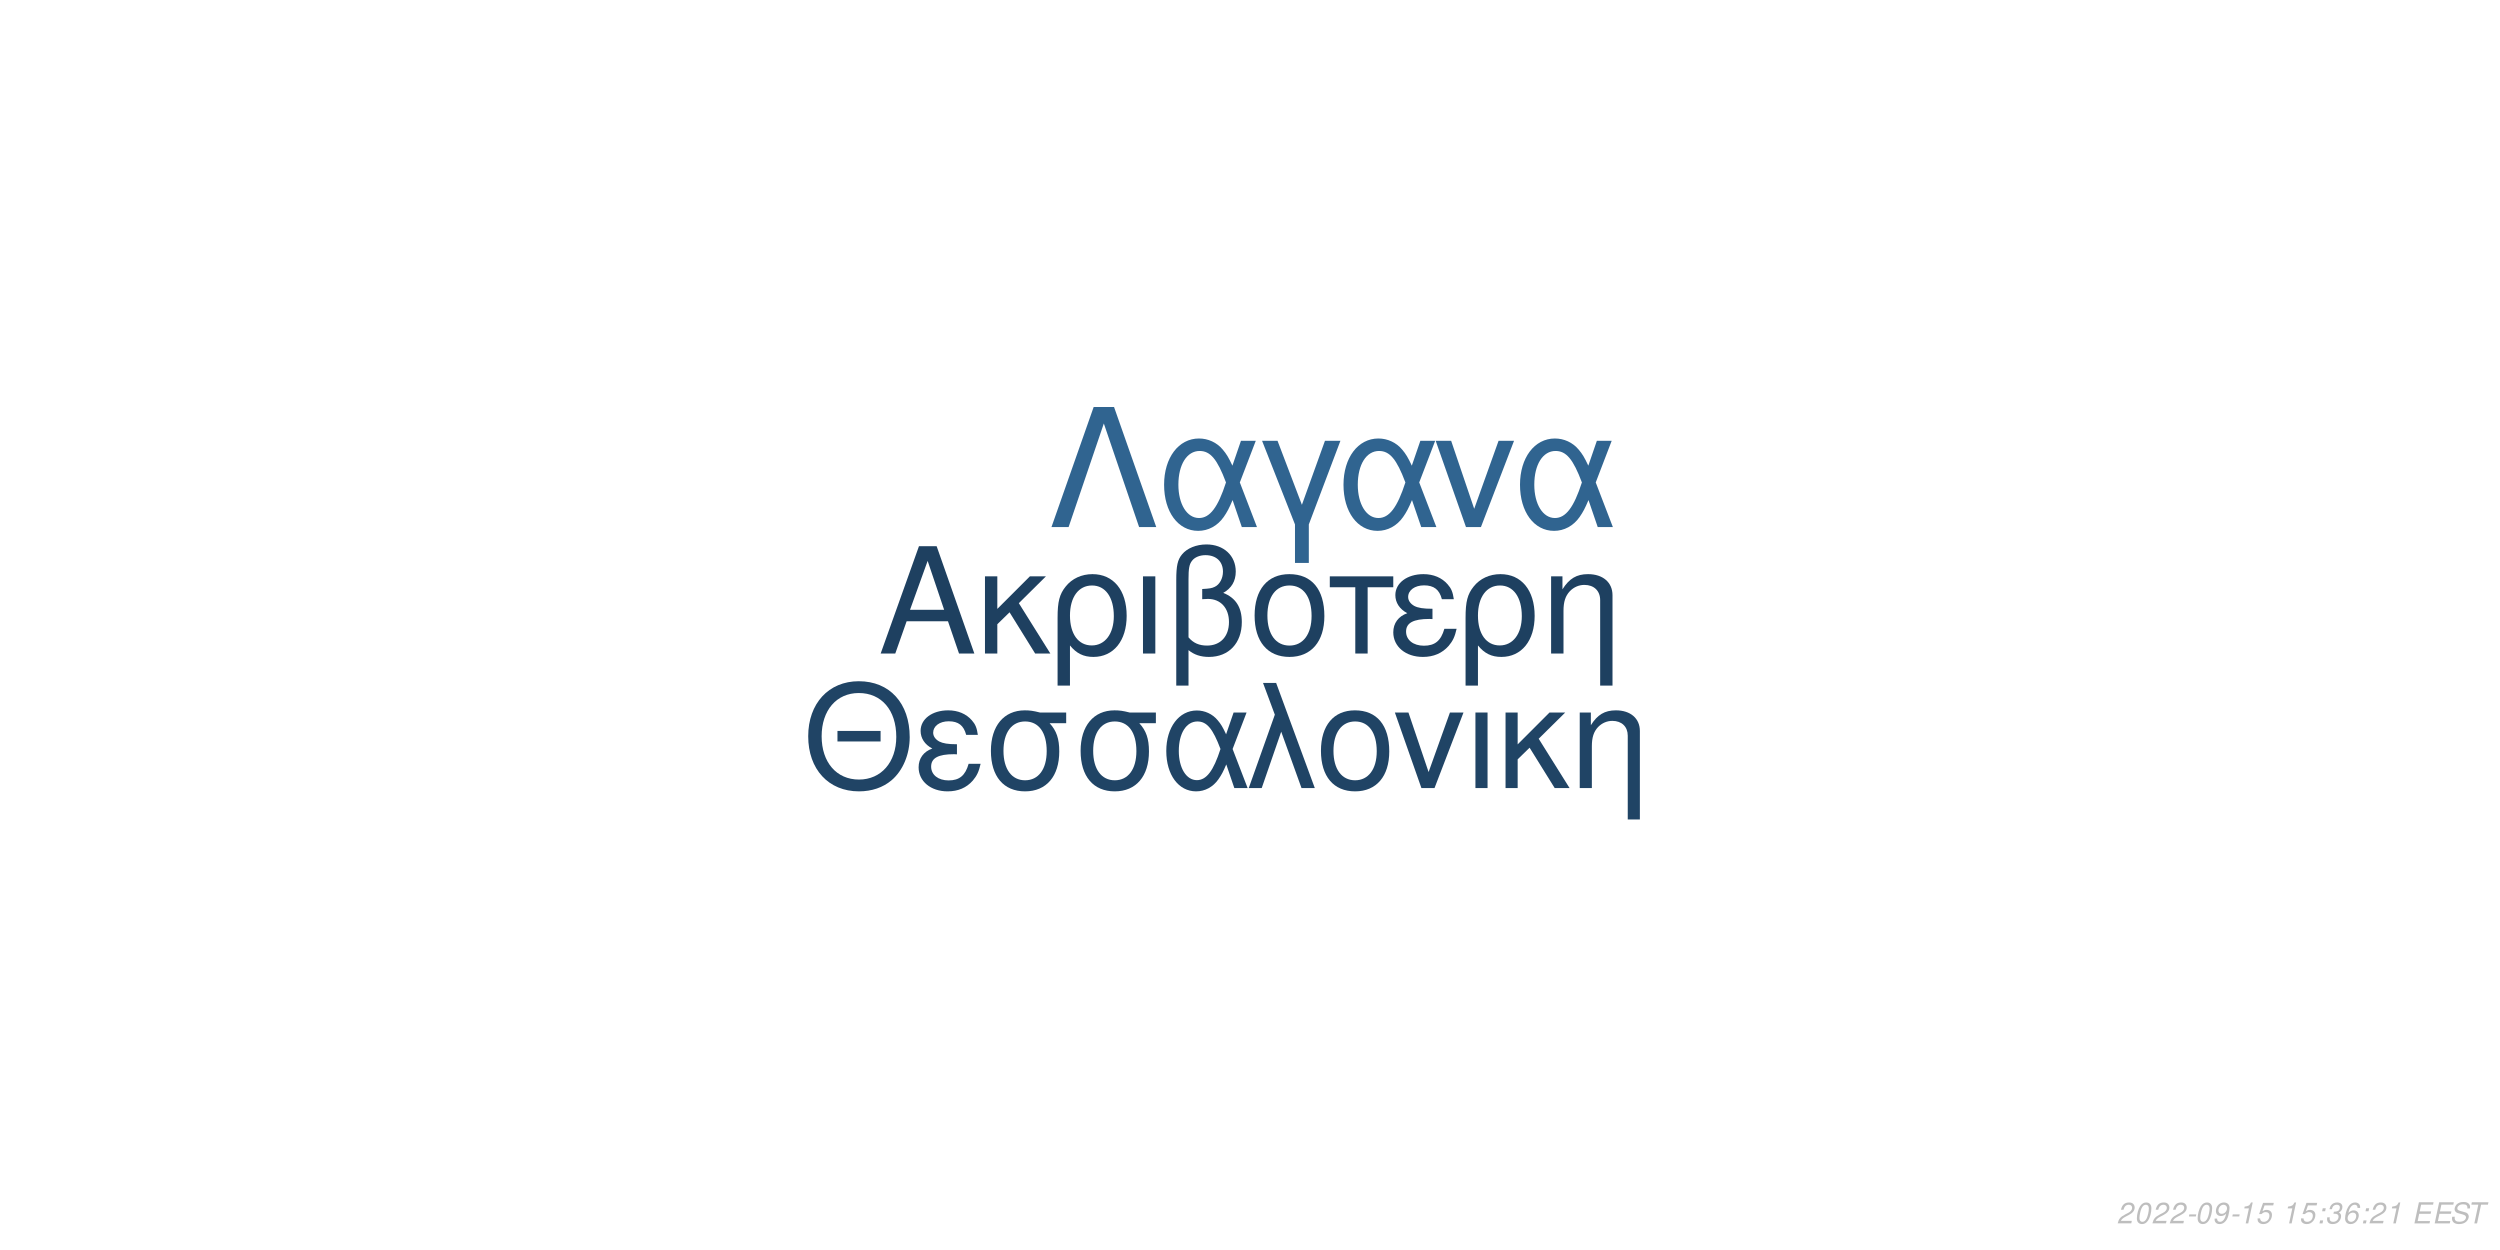
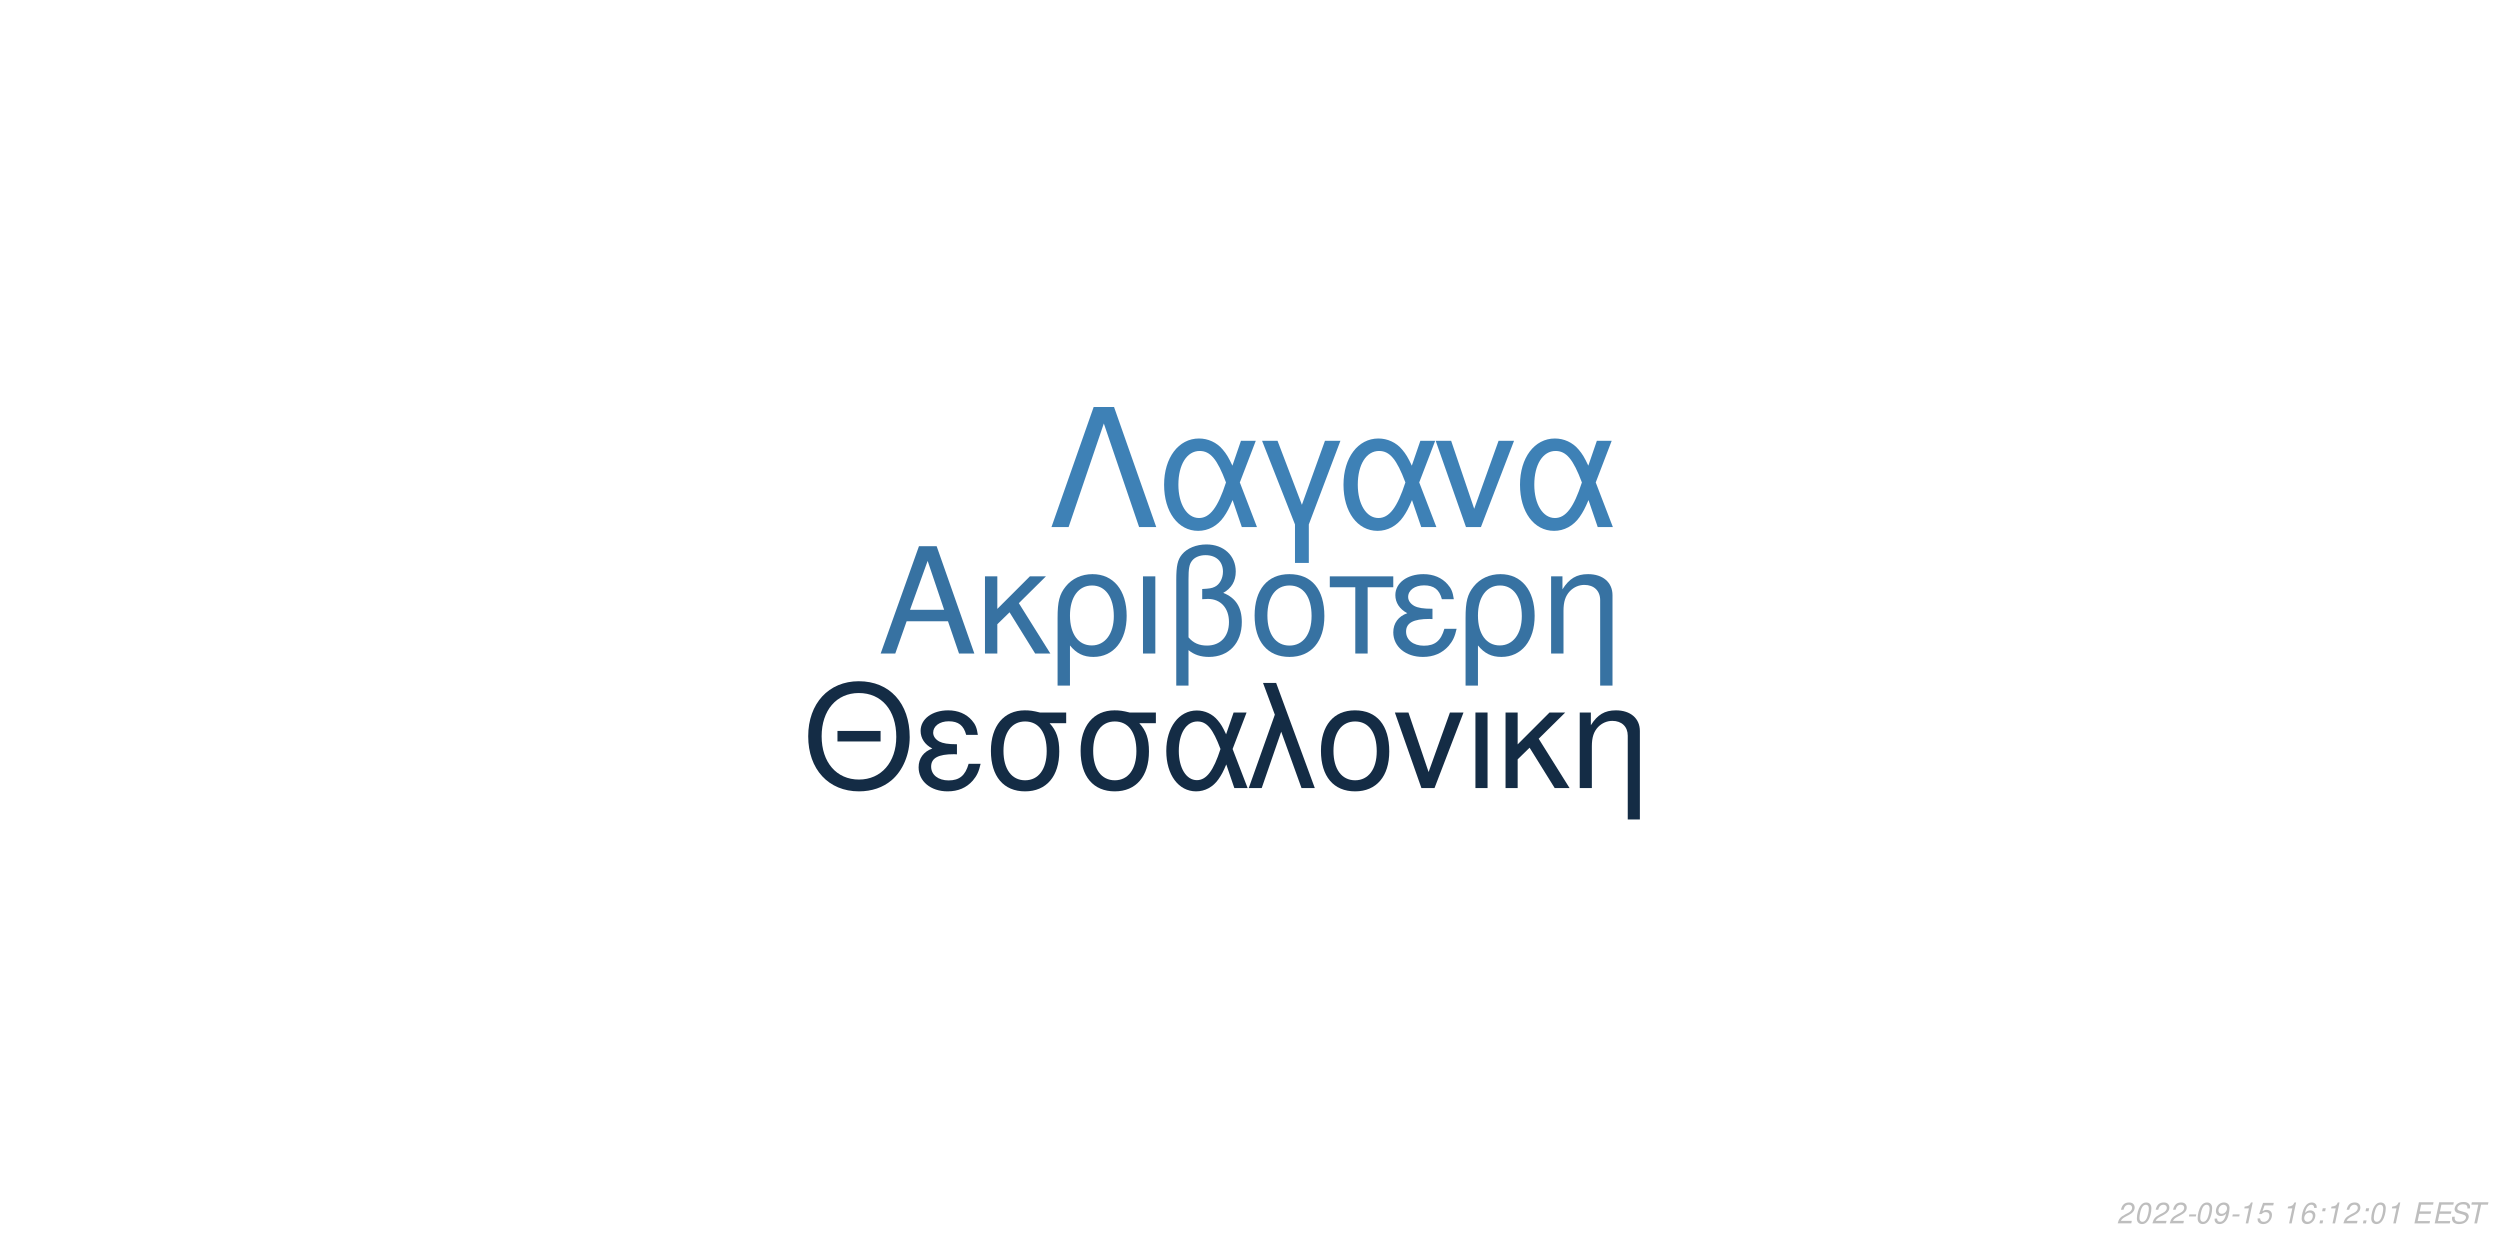
<svg xmlns="http://www.w3.org/2000/svg" xmlns:xlink="http://www.w3.org/1999/xlink" width="864pt" height="432pt" viewBox="0 0 864 432" version="1.1">
  <defs>
    <g>
      <symbol overflow="visible" id="glyph0-0">
        <path style="stroke:none;" d="" />
      </symbol>
      <symbol overflow="visible" id="glyph0-1">
        <path style="stroke:none;" d="M 24.125 -11.141 L 27.938 0 L 33.234 0 L 20.203 -37.094 L 14.094 -37.094 L 0.859 0 L 5.906 0 L 9.828 -11.141 Z M 22.797 -15.109 L 11 -15.109 L 17.094 -32.016 Z M 22.797 -15.109 " />
      </symbol>
      <symbol overflow="visible" id="glyph0-2">
        <path style="stroke:none;" d="M 7.172 -15.422 L 7.172 -26.672 L 2.906 -26.672 L 2.906 0 L 7.172 0 L 7.172 -10.125 L 11.406 -14.25 L 20.25 0 L 25.5 0 L 14.609 -17.406 L 23.969 -26.672 L 18.422 -26.672 Z M 7.172 -15.422 " />
      </symbol>
      <symbol overflow="visible" id="glyph0-3">
        <path style="stroke:none;" d="M 3 11.094 L 7.281 11.094 L 7.281 -2.797 C 9.516 -0.047 11.953 1.172 15.375 1.172 C 22.344 1.172 26.875 -4.422 26.875 -13.031 C 26.875 -21.891 22.297 -27.438 15.062 -27.438 C 11.297 -27.438 7.984 -25.906 5.797 -23.156 C 3.672 -20.516 3 -17.969 3 -12.359 Z M 14.906 -23.516 C 19.547 -23.516 22.438 -19.438 22.438 -12.922 C 22.438 -6.812 19.391 -2.797 14.812 -2.797 C 10.172 -2.797 7.281 -6.766 7.281 -13.125 C 7.281 -19.484 10.234 -23.516 14.906 -23.516 Z M 14.906 -23.516 " />
      </symbol>
      <symbol overflow="visible" id="glyph0-4">
        <path style="stroke:none;" d="M 3.516 0 L 7.781 0 L 7.781 -26.672 L 3.516 -26.672 Z M 3.516 0 " />
      </symbol>
      <symbol overflow="visible" id="glyph0-5">
        <path style="stroke:none;" d="M 4.016 11.094 L 8.25 11.094 L 8.25 -1.172 C 10.172 0.406 12.422 1.172 15.312 1.172 C 22.188 1.172 26.672 -3.609 26.672 -10.891 C 26.672 -15.984 24.578 -19.234 20.25 -20.969 C 23.109 -22.547 24.578 -25.031 24.578 -28.344 C 24.578 -33.844 20.406 -37.703 14.453 -37.703 C 10.938 -37.703 7.734 -36.391 6 -34.25 C 4.484 -32.422 4.016 -30.328 4.016 -25.391 Z M 8.25 -25.656 C 8.25 -29.359 8.5 -30.844 9.469 -32.062 C 10.375 -33.281 12.156 -34 14.094 -34 C 17.812 -34 20.156 -31.812 20.156 -28.297 C 20.156 -25.953 18.984 -23.812 17.297 -23.047 C 16.281 -22.547 15.469 -22.438 12.984 -22.297 L 12.984 -18.781 C 13.734 -18.828 14.344 -18.875 14.969 -18.875 C 19.344 -18.875 22.234 -15.719 22.234 -10.891 C 22.234 -5.906 19.281 -2.75 14.656 -2.75 C 11.953 -2.75 9.922 -3.609 8.25 -5.594 Z M 8.25 -25.656 " />
      </symbol>
      <symbol overflow="visible" id="glyph0-6">
        <path style="stroke:none;" d="M 14.094 -27.438 C 6.562 -27.438 2.094 -22.094 2.094 -13.125 C 2.094 -4.125 6.562 1.172 14.141 1.172 C 21.672 1.172 26.203 -4.172 26.203 -12.922 C 26.203 -22.188 21.828 -27.438 14.094 -27.438 Z M 14.141 -23.516 C 18.938 -23.516 21.781 -19.594 21.781 -12.984 C 21.781 -6.672 18.828 -2.75 14.141 -2.75 C 9.422 -2.75 6.516 -6.672 6.516 -13.125 C 6.516 -19.594 9.422 -23.516 14.141 -23.516 Z M 14.141 -23.516 " />
      </symbol>
      <symbol overflow="visible" id="glyph0-7">
        <path style="stroke:none;" d="M 7.891 0 L 12.156 0 L 12.156 -22.906 L 21.016 -22.906 L 21.016 -26.672 L -0.922 -26.672 L -0.922 -22.906 L 7.891 -22.906 Z M 7.891 0 " />
      </symbol>
      <symbol overflow="visible" id="glyph0-8">
        <path style="stroke:none;" d="M 14.562 -15.469 C 11.344 -15.469 9.562 -15.781 8.297 -16.438 C 6.922 -17.203 6.156 -18.328 6.156 -19.547 C 6.156 -21.891 8.453 -23.562 11.656 -23.562 C 15.062 -23.562 16.953 -22.094 17.812 -18.781 L 21.938 -18.781 C 21.578 -21.266 21.062 -22.5 19.797 -23.922 C 17.812 -26.203 14.906 -27.438 11.453 -27.438 C 5.797 -27.438 1.734 -24.375 1.734 -20.203 C 1.734 -17.609 3.156 -15.375 5.859 -13.938 C 2.797 -12.875 1.016 -10.484 1.016 -7.328 C 1.016 -2.391 5.297 1.172 11.25 1.172 C 14.969 1.172 17.906 -0.109 20.156 -2.641 C 21.578 -4.328 22.297 -5.797 22.906 -8.547 L 18.672 -8.547 C 17.5 -4.422 15.422 -2.703 11.609 -2.703 C 7.938 -2.703 5.438 -4.688 5.438 -7.578 C 5.438 -10.578 7.938 -11.953 13.484 -11.953 C 13.641 -11.953 14.094 -11.953 14.562 -11.906 Z M 14.562 -15.469 " />
      </symbol>
      <symbol overflow="visible" id="glyph0-9">
        <path style="stroke:none;" d="M 3.562 -26.672 L 3.562 0 L 7.844 0 L 7.844 -14.703 C 7.844 -17.906 8.5 -19.891 10.031 -21.531 C 11.406 -22.953 13.188 -23.719 15.062 -23.719 C 18.375 -23.719 20.516 -21.672 20.516 -18.469 L 20.516 11.094 L 24.781 11.094 L 24.781 -20.156 C 24.781 -24.578 21.469 -27.438 16.328 -27.438 C 12.359 -27.438 9.828 -25.906 7.484 -22.188 L 7.484 -26.672 Z M 3.562 -26.672 " />
      </symbol>
      <symbol overflow="visible" id="glyph1-0">
        <path style="stroke:none;" d="" />
      </symbol>
      <symbol overflow="visible" id="glyph1-1">
        <path style="stroke:none;" d="M 26.859 -19.734 L 11.953 -19.734 L 11.953 -16.094 L 26.859 -16.094 Z M 19.328 -36.922 C 8.922 -36.922 1.844 -29.25 1.844 -17.891 C 1.844 -6.484 8.875 1.141 19.391 1.141 C 23.812 1.141 27.703 -0.203 30.641 -2.688 C 34.578 -6.031 36.922 -11.656 36.922 -17.594 C 36.922 -29.297 30 -36.922 19.328 -36.922 Z M 19.328 -32.844 C 27.203 -32.844 32.281 -26.906 32.281 -17.688 C 32.281 -8.922 27.062 -2.938 19.391 -2.938 C 11.609 -2.938 6.484 -8.922 6.484 -17.891 C 6.484 -26.859 11.609 -32.844 19.328 -32.844 Z M 19.328 -32.844 " />
      </symbol>
      <symbol overflow="visible" id="glyph1-2">
        <path style="stroke:none;" d="M 14.25 -15.141 C 11.109 -15.141 9.375 -15.453 8.125 -16.094 C 6.781 -16.844 6.031 -17.938 6.031 -19.141 C 6.031 -21.422 8.266 -23.078 11.406 -23.078 C 14.75 -23.078 16.594 -21.625 17.438 -18.391 L 21.469 -18.391 C 21.125 -20.828 20.625 -22.031 19.391 -23.422 C 17.438 -25.656 14.594 -26.859 11.219 -26.859 C 5.688 -26.859 1.688 -23.875 1.688 -19.781 C 1.688 -17.234 3.094 -15.047 5.734 -13.656 C 2.734 -12.609 1 -10.266 1 -7.172 C 1 -2.344 5.188 1.141 11.016 1.141 C 14.656 1.141 17.547 -0.094 19.734 -2.594 C 21.125 -4.234 21.828 -5.688 22.422 -8.375 L 18.281 -8.375 C 17.141 -4.328 15.094 -2.641 11.359 -2.641 C 7.766 -2.641 5.328 -4.578 5.328 -7.422 C 5.328 -10.359 7.766 -11.703 13.203 -11.703 C 13.359 -11.703 13.797 -11.703 14.25 -11.656 Z M 14.25 -15.141 " />
      </symbol>
      <symbol overflow="visible" id="glyph1-3">
        <path style="stroke:none;" d="M 29 -26.109 L 19.938 -26.109 C 17.594 -26.703 16.438 -26.859 14.703 -26.859 C 7.469 -26.859 2.984 -21.469 2.984 -12.859 C 2.984 -4.031 7.375 1.141 14.797 1.141 C 22.172 1.141 26.609 -4.078 26.609 -12.656 C 26.609 -17.047 25.656 -19.828 23.266 -22.422 L 29 -22.422 Z M 14.797 -23.016 C 19.531 -23.016 22.266 -19.234 22.266 -12.75 C 22.266 -6.531 19.438 -2.688 14.797 -2.688 C 10.172 -2.688 7.328 -6.531 7.328 -12.859 C 7.328 -19.188 10.172 -23.016 14.797 -23.016 Z M 14.797 -23.016 " />
      </symbol>
      <symbol overflow="visible" id="glyph1-4">
        <path style="stroke:none;" d="M 29.344 -26.109 L 24.859 -26.109 L 22.266 -18.578 C 21.125 -21.031 20.484 -22.125 19.328 -23.469 C 17.547 -25.609 14.906 -26.812 12.156 -26.812 C 5.984 -26.812 1.594 -20.984 1.594 -12.812 C 1.594 -4.578 5.828 1.141 11.906 1.141 C 14.953 1.141 17.734 -0.344 19.625 -3.047 C 20.672 -4.531 21.281 -5.688 22.328 -8.172 L 25.109 0 L 29.703 0 L 24.516 -13.5 Z M 20.328 -13.5 C 17.891 -5.922 15.453 -2.734 12.156 -2.734 C 8.516 -2.734 5.922 -6.922 5.922 -12.812 C 5.922 -18.938 8.516 -23.016 12.359 -23.016 C 15.594 -23.016 17.688 -20.531 20.328 -13.5 Z M 20.328 -13.5 " />
      </symbol>
      <symbol overflow="visible" id="glyph1-5">
        <path style="stroke:none;" d="M 1.094 0 L 5.578 0 L 12.312 -19.484 L 19.328 0 L 23.922 0 L 10.562 -36.328 L 6.031 -36.328 L 10.109 -25.359 Z M 1.094 0 " />
      </symbol>
      <symbol overflow="visible" id="glyph1-6">
        <path style="stroke:none;" d="M 13.797 -26.859 C 6.422 -26.859 2.047 -21.625 2.047 -12.859 C 2.047 -4.031 6.422 1.141 13.859 1.141 C 21.234 1.141 25.656 -4.078 25.656 -12.656 C 25.656 -21.719 21.375 -26.859 13.797 -26.859 Z M 13.859 -23.016 C 18.531 -23.016 21.328 -19.188 21.328 -12.703 C 21.328 -6.531 18.438 -2.688 13.859 -2.688 C 9.219 -2.688 6.375 -6.531 6.375 -12.859 C 6.375 -19.188 9.219 -23.016 13.859 -23.016 Z M 13.859 -23.016 " />
      </symbol>
      <symbol overflow="visible" id="glyph1-7">
        <path style="stroke:none;" d="M 14.297 0 L 24.312 -26.109 L 19.625 -26.109 L 12.25 -5.531 L 5.281 -26.109 L 0.594 -26.109 L 9.766 0 Z M 14.297 0 " />
      </symbol>
      <symbol overflow="visible" id="glyph1-8">
        <path style="stroke:none;" d="M 3.438 0 L 7.625 0 L 7.625 -26.109 L 3.438 -26.109 Z M 3.438 0 " />
      </symbol>
      <symbol overflow="visible" id="glyph1-9">
        <path style="stroke:none;" d="M 7.031 -15.094 L 7.031 -26.109 L 2.844 -26.109 L 2.844 0 L 7.031 0 L 7.031 -9.922 L 11.156 -13.953 L 19.828 0 L 24.969 0 L 14.297 -17.047 L 23.469 -26.109 L 18.031 -26.109 Z M 7.031 -15.094 " />
      </symbol>
      <symbol overflow="visible" id="glyph1-10">
        <path style="stroke:none;" d="M 3.484 -26.109 L 3.484 0 L 7.672 0 L 7.672 -14.406 C 7.672 -17.547 8.328 -19.484 9.812 -21.078 C 11.156 -22.469 12.906 -23.219 14.75 -23.219 C 17.984 -23.219 20.078 -21.234 20.078 -18.094 L 20.078 10.859 L 24.266 10.859 L 24.266 -19.734 C 24.266 -24.062 21.031 -26.859 16 -26.859 C 12.109 -26.859 9.609 -25.359 7.328 -21.719 L 7.328 -26.109 Z M 3.484 -26.109 " />
      </symbol>
      <symbol overflow="visible" id="glyph2-0">
        <path style="stroke:none;" d="" />
      </symbol>
      <symbol overflow="visible" id="glyph2-1">
        <path style="stroke:none;" d="M 22.531 -41.484 L 15.484 -41.484 L 0.906 0 L 6.828 0 L 19 -35.797 L 31.188 0 L 37.109 0 Z M 22.531 -41.484 " />
      </symbol>
      <symbol overflow="visible" id="glyph2-2">
        <path style="stroke:none;" d="M 33.516 -29.812 L 28.391 -29.812 L 25.438 -21.219 C 24.125 -24.016 23.391 -25.266 22.078 -26.797 C 20.031 -29.25 17.016 -30.609 13.891 -30.609 C 6.828 -30.609 1.828 -23.953 1.828 -14.625 C 1.828 -5.234 6.656 1.312 13.594 1.312 C 17.078 1.312 20.266 -0.391 22.422 -3.469 C 23.609 -5.172 24.297 -6.484 25.5 -9.328 L 28.688 0 L 33.922 0 L 28 -15.422 Z M 23.219 -15.422 C 20.422 -6.766 17.641 -3.125 13.891 -3.125 C 9.734 -3.125 6.766 -7.906 6.766 -14.625 C 6.766 -21.625 9.734 -26.297 14.109 -26.297 C 17.812 -26.297 20.203 -23.453 23.219 -15.422 Z M 23.219 -15.422 " />
      </symbol>
      <symbol overflow="visible" id="glyph2-3">
        <path style="stroke:none;" d="M 12.062 12.406 L 16.844 12.406 L 16.844 -0.906 L 27.766 -29.812 L 22.422 -29.812 L 14.453 -7.688 L 6.031 -29.812 L 0.688 -29.812 L 12.062 -0.906 Z M 12.062 12.406 " />
      </symbol>
      <symbol overflow="visible" id="glyph2-4">
        <path style="stroke:none;" d="M 16.328 0 L 27.766 -29.812 L 22.422 -29.812 L 14 -6.312 L 6.031 -29.812 L 0.688 -29.812 L 11.156 0 Z M 16.328 0 " />
      </symbol>
      <symbol overflow="visible" id="glyph3-0">
        <path style="stroke:none;" d="" />
      </symbol>
      <symbol overflow="visible" id="glyph3-1">
        <path style="stroke:none;" d="M 5.234 -0.875 L 1.469 -0.875 C 1.641 -1.375 2.203 -1.891 3.109 -2.344 L 4.234 -2.938 C 5.562 -3.625 6.219 -4.469 6.219 -5.484 C 6.219 -5.938 6.062 -6.359 5.797 -6.656 C 5.469 -7.047 4.984 -7.234 4.312 -7.234 C 2.766 -7.234 1.891 -6.453 1.484 -4.734 L 2.375 -4.734 C 2.484 -5.188 2.609 -5.484 2.797 -5.75 C 3.094 -6.203 3.609 -6.453 4.188 -6.453 C 4.891 -6.453 5.344 -6.031 5.344 -5.375 C 5.344 -4.703 4.859 -4.094 4.016 -3.656 L 2.984 -3.125 C 1.234 -2.188 0.797 -1.656 0.344 -0.016 L 5.047 -0.016 Z M 5.234 -0.875 " />
      </symbol>
      <symbol overflow="visible" id="glyph3-2">
        <path style="stroke:none;" d="M 4.203 -7.234 C 3.375 -7.234 2.688 -6.812 2.125 -5.984 C 1.484 -5.047 0.984 -3.188 0.984 -1.734 C 0.984 -1.109 1.172 -0.562 1.484 -0.266 C 1.797 0.047 2.281 0.234 2.766 0.234 C 3.625 0.234 4.281 -0.156 4.859 -1.016 C 5.516 -1.953 6 -3.797 6 -5.266 C 6 -6.5 5.328 -7.234 4.203 -7.234 Z M 4.094 -6.453 C 4.734 -6.453 5.125 -5.984 5.125 -5.156 C 5.125 -4.203 4.781 -2.625 4.406 -1.812 C 3.984 -0.938 3.516 -0.547 2.875 -0.547 C 2.25 -0.547 1.875 -1.031 1.875 -1.828 C 1.875 -2.797 2.203 -4.344 2.594 -5.203 C 2.984 -6.047 3.453 -6.453 4.094 -6.453 Z M 4.094 -6.453 " />
      </symbol>
      <symbol overflow="visible" id="glyph3-3">
        <path style="stroke:none;" d="M 3.516 -3.125 L 1.125 -3.125 L 0.969 -2.406 L 3.359 -2.406 Z M 3.516 -3.125 " />
      </symbol>
      <symbol overflow="visible" id="glyph3-4">
        <path style="stroke:none;" d="M 0.844 -1.656 C 0.844 -1.547 0.844 -1.438 0.844 -1.375 C 0.844 -0.406 1.531 0.234 2.578 0.234 C 3.203 0.234 3.766 0.016 4.297 -0.438 C 4.938 -1 5.312 -1.656 5.594 -2.719 C 5.844 -3.672 6.016 -4.766 6.016 -5.375 C 6.016 -5.844 5.844 -6.328 5.547 -6.656 C 5.203 -7.031 4.703 -7.234 4.062 -7.234 C 2.516 -7.234 1.297 -5.938 1.297 -4.266 C 1.297 -3.203 1.984 -2.547 3.047 -2.547 C 3.484 -2.547 3.953 -2.672 4.281 -2.891 C 4.406 -2.984 4.547 -3.078 4.828 -3.344 C 4.438 -1.484 3.703 -0.547 2.703 -0.547 C 2.109 -0.547 1.719 -0.938 1.719 -1.547 L 1.719 -1.656 Z M 3.953 -6.453 C 4.625 -6.453 5.141 -5.953 5.141 -5.281 C 5.141 -4.188 4.312 -3.312 3.297 -3.312 C 2.594 -3.312 2.172 -3.734 2.172 -4.453 C 2.172 -5.562 2.984 -6.453 3.953 -6.453 Z M 3.953 -6.453 " />
      </symbol>
      <symbol overflow="visible" id="glyph3-5">
        <path style="stroke:none;" d="M 3.703 -5.188 L 2.594 0 L 3.469 0 L 5.016 -7.234 L 4.438 -7.234 C 3.906 -6.156 3.688 -6.016 2.234 -5.812 L 2.109 -5.188 Z M 3.703 -5.188 " />
      </symbol>
      <symbol overflow="visible" id="glyph3-6">
        <path style="stroke:none;" d="M 6.297 -7.094 L 2.594 -7.094 L 1.234 -3.234 L 2.047 -3.234 C 2.656 -3.766 2.938 -3.906 3.531 -3.906 C 4.328 -3.906 4.797 -3.453 4.797 -2.688 C 4.797 -1.438 3.969 -0.547 2.828 -0.547 C 2.031 -0.547 1.609 -0.938 1.578 -1.734 L 0.703 -1.734 L 0.703 -1.516 C 0.703 -0.938 0.844 -0.547 1.188 -0.266 C 1.562 0.062 2.078 0.234 2.703 0.234 C 3.656 0.234 4.391 -0.156 4.984 -0.922 C 5.422 -1.5 5.672 -2.234 5.672 -2.953 C 5.672 -4 4.938 -4.672 3.812 -4.672 C 3.328 -4.672 2.906 -4.547 2.406 -4.234 L 3.109 -6.219 L 6.109 -6.219 Z M 6.297 -7.094 " />
      </symbol>
      <symbol overflow="visible" id="glyph3-7">
        <path style="stroke:none;" d="" />
      </symbol>
      <symbol overflow="visible" id="glyph3-8">
+         <path style="stroke:none;" d="M 6.125 -5.344 L 6.141 -5.625 C 6.141 -6.609 5.453 -7.234 4.391 -7.234 C 3.438 -7.234 2.641 -6.719 2.016 -5.703 C 1.422 -4.781 0.938 -2.953 0.938 -1.688 C 0.938 -0.516 1.688 0.234 2.859 0.234 C 3.703 0.234 4.438 -0.156 5 -0.875 C 5.406 -1.422 5.672 -2.156 5.672 -2.766 C 5.672 -3.812 4.969 -4.5 3.906 -4.5 C 3.234 -4.5 2.672 -4.234 2.094 -3.625 C 2.406 -5.375 3.234 -6.453 4.25 -6.453 C 4.703 -6.453 5.062 -6.234 5.172 -5.844 C 5.203 -5.719 5.234 -5.578 5.25 -5.344 Z M 3.656 -3.734 C 4.344 -3.734 4.797 -3.281 4.797 -2.625 C 4.797 -1.469 3.984 -0.547 2.984 -0.547 C 2.297 -0.547 1.812 -1.047 1.812 -1.766 C 1.812 -2.859 2.625 -3.734 3.656 -3.734 Z M 3.656 -3.734 " />
+       </symbol>
+       <symbol overflow="visible" id="glyph3-9">
        <path style="stroke:none;" d="M 2.359 -1.031 L 1.312 -1.031 L 1.094 0 L 2.141 0 Z M 3.266 -5.234 L 2.219 -5.234 L 2 -4.203 L 3.047 -4.203 Z M 3.266 -5.234 " />
      </symbol>
-       <symbol overflow="visible" id="glyph3-9">
-         <path style="stroke:none;" d="M 2.922 -3.312 C 3.125 -3.344 3.234 -3.344 3.375 -3.344 C 4.203 -3.344 4.688 -3 4.688 -2.406 C 4.688 -1.312 3.906 -0.547 2.781 -0.547 C 2.047 -0.547 1.594 -0.938 1.594 -1.562 C 1.594 -1.719 1.609 -1.844 1.656 -2.094 L 0.766 -2.094 C 0.734 -1.797 0.719 -1.641 0.719 -1.469 C 0.719 -0.375 1.406 0.234 2.641 0.234 C 3.547 0.234 4.297 -0.078 4.812 -0.656 C 5.266 -1.156 5.562 -1.875 5.562 -2.547 C 5.562 -3.125 5.344 -3.453 4.797 -3.734 C 5.641 -4.234 6.016 -4.844 6.016 -5.734 C 6.016 -6.656 5.312 -7.234 4.203 -7.234 C 3.375 -7.234 2.672 -6.938 2.188 -6.375 C 1.891 -6.031 1.703 -5.641 1.516 -4.906 L 2.391 -4.906 C 2.5 -5.359 2.594 -5.594 2.734 -5.812 C 3.047 -6.234 3.516 -6.453 4.078 -6.453 C 4.734 -6.453 5.141 -6.125 5.141 -5.578 C 5.141 -5.188 5.016 -4.797 4.797 -4.547 C 4.516 -4.234 4 -4.062 3.266 -4.062 L 3.078 -4.062 Z M 2.922 -3.312 " />
-       </symbol>
      <symbol overflow="visible" id="glyph3-10">
-         <path style="stroke:none;" d="M 6.125 -5.344 L 6.141 -5.625 C 6.141 -6.609 5.453 -7.234 4.391 -7.234 C 3.438 -7.234 2.641 -6.719 2.016 -5.703 C 1.422 -4.781 0.938 -2.953 0.938 -1.688 C 0.938 -0.516 1.688 0.234 2.859 0.234 C 3.703 0.234 4.438 -0.156 5 -0.875 C 5.406 -1.422 5.672 -2.156 5.672 -2.766 C 5.672 -3.812 4.969 -4.5 3.906 -4.5 C 3.234 -4.5 2.672 -4.234 2.094 -3.625 C 2.406 -5.375 3.234 -6.453 4.25 -6.453 C 4.703 -6.453 5.062 -6.234 5.172 -5.844 C 5.203 -5.719 5.234 -5.578 5.25 -5.344 Z M 3.656 -3.734 C 4.344 -3.734 4.797 -3.281 4.797 -2.625 C 4.797 -1.469 3.984 -0.547 2.984 -0.547 C 2.297 -0.547 1.812 -1.047 1.812 -1.766 C 1.812 -2.859 2.625 -3.734 3.656 -3.734 Z M 3.656 -3.734 " />
+         <path style="stroke:none;" d="M 2.547 -3.312 L 6.5 -3.312 L 6.688 -4.141 L 2.719 -4.141 L 3.219 -6.469 L 7.344 -6.469 L 7.516 -7.297 L 2.453 -7.297 L 0.906 0 L 6.125 0 L 6.297 -0.812 L 2.016 -0.812 Z M 2.547 -3.312 " />
      </symbol>
      <symbol overflow="visible" id="glyph3-11">
-         <path style="stroke:none;" d="M 2.547 -3.312 L 6.5 -3.312 L 6.688 -4.141 L 2.719 -4.141 L 3.219 -6.469 L 7.344 -6.469 L 7.516 -7.297 L 2.453 -7.297 L 0.906 0 L 6.125 0 L 6.297 -0.812 L 2.016 -0.812 Z M 2.547 -3.312 " />
+         <path style="stroke:none;" d="M 7.062 -5.156 C 7.125 -5.438 7.141 -5.562 7.141 -5.703 C 7.141 -6.156 6.938 -6.594 6.594 -6.891 C 6.188 -7.25 5.656 -7.406 4.875 -7.406 C 3.844 -7.406 3.047 -7.125 2.5 -6.562 C 2.094 -6.141 1.781 -5.438 1.781 -4.922 C 1.781 -4.297 2.219 -3.766 2.891 -3.562 L 4.594 -3.094 C 5.406 -2.859 5.734 -2.578 5.734 -2.094 C 5.734 -1.781 5.547 -1.406 5.266 -1.141 C 4.844 -0.766 4.266 -0.578 3.453 -0.578 C 2.328 -0.578 1.812 -0.984 1.812 -1.906 C 1.812 -2.047 1.812 -2.125 1.844 -2.312 L 0.984 -2.312 C 0.906 -2.062 0.891 -1.906 0.891 -1.688 C 0.891 -0.484 1.797 0.234 3.297 0.234 C 4.359 0.234 5.234 -0.062 5.812 -0.609 C 6.344 -1.078 6.688 -1.797 6.688 -2.375 C 6.688 -2.641 6.609 -2.906 6.453 -3.156 C 6.234 -3.5 5.938 -3.703 5.469 -3.828 L 3.75 -4.312 C 2.984 -4.547 2.734 -4.734 2.734 -5.188 C 2.734 -5.547 2.875 -5.844 3.188 -6.109 C 3.547 -6.438 4.031 -6.594 4.703 -6.594 C 5.266 -6.594 5.688 -6.484 5.906 -6.297 C 6.094 -6.125 6.219 -5.797 6.219 -5.516 C 6.219 -5.422 6.203 -5.344 6.188 -5.156 Z M 7.062 -5.156 " />
      </symbol>
      <symbol overflow="visible" id="glyph3-12">
-         <path style="stroke:none;" d="M 7.062 -5.156 C 7.125 -5.438 7.141 -5.562 7.141 -5.703 C 7.141 -6.156 6.938 -6.594 6.594 -6.891 C 6.188 -7.25 5.656 -7.406 4.875 -7.406 C 3.844 -7.406 3.047 -7.125 2.5 -6.562 C 2.094 -6.141 1.781 -5.438 1.781 -4.922 C 1.781 -4.297 2.219 -3.766 2.891 -3.562 L 4.594 -3.094 C 5.406 -2.859 5.734 -2.578 5.734 -2.094 C 5.734 -1.781 5.547 -1.406 5.266 -1.141 C 4.844 -0.766 4.266 -0.578 3.453 -0.578 C 2.328 -0.578 1.812 -0.984 1.812 -1.906 C 1.812 -2.047 1.812 -2.125 1.844 -2.312 L 0.984 -2.312 C 0.906 -2.062 0.891 -1.906 0.891 -1.688 C 0.891 -0.484 1.797 0.234 3.297 0.234 C 4.359 0.234 5.234 -0.062 5.812 -0.609 C 6.344 -1.078 6.688 -1.797 6.688 -2.375 C 6.688 -2.641 6.609 -2.906 6.453 -3.156 C 6.234 -3.5 5.938 -3.703 5.469 -3.828 L 3.75 -4.312 C 2.984 -4.547 2.734 -4.734 2.734 -5.188 C 2.734 -5.547 2.875 -5.844 3.188 -6.109 C 3.547 -6.438 4.031 -6.594 4.703 -6.594 C 5.266 -6.594 5.688 -6.484 5.906 -6.297 C 6.094 -6.125 6.219 -5.797 6.219 -5.516 C 6.219 -5.422 6.203 -5.344 6.188 -5.156 Z M 7.062 -5.156 " />
-       </symbol>
-       <symbol overflow="visible" id="glyph3-13">
        <path style="stroke:none;" d="M 4.938 -6.469 L 7.312 -6.469 L 7.484 -7.297 L 1.75 -7.297 L 1.578 -6.469 L 3.984 -6.469 L 2.609 0 L 3.547 0 Z M 4.938 -6.469 " />
      </symbol>
    </g>
  </defs>
  <g id="surface1">
    <rect x="0" y="0" width="864" height="432" style="fill:rgb(100%,100%,100%);fill-opacity:1;stroke:none;" />
-     <g style="fill:rgb(11.765%,25.098%,37.647%);fill-opacity:1;">
+     <g style="fill:rgb(21.569%,44.706%,63.529%);fill-opacity:1;">
      <use xlink:href="#glyph0-1" x="303.5" y="225.861" />
      <use xlink:href="#glyph0-2" x="337.5" y="225.861" />
      <use xlink:href="#glyph0-3" x="362.5" y="225.861" />
      <use xlink:href="#glyph0-4" x="391.5" y="225.861" />
      <use xlink:href="#glyph0-5" x="402.5" y="225.861" />
      <use xlink:href="#glyph0-6" x="431.5" y="225.861" />
      <use xlink:href="#glyph0-7" x="460.5" y="225.861" />
      <use xlink:href="#glyph0-8" x="480.5" y="225.861" />
      <use xlink:href="#glyph0-3" x="503.5" y="225.861" />
      <use xlink:href="#glyph0-9" x="532.5" y="225.861" />
    </g>
-     <g style="fill:rgb(12.549%,26.667%,39.608%);fill-opacity:1;">
+     <g style="fill:rgb(7.843%,17.255%,27.059%);fill-opacity:1;">
      <use xlink:href="#glyph1-1" x="277.473" y="272.354" />
      <use xlink:href="#glyph1-2" x="316.473" y="272.354" />
      <use xlink:href="#glyph1-3" x="339.473" y="272.354" />
      <use xlink:href="#glyph1-3" x="370.473" y="272.354" />
      <use xlink:href="#glyph1-4" x="401.473" y="272.354" />
      <use xlink:href="#glyph1-5" x="430.473" y="272.354" />
      <use xlink:href="#glyph1-6" x="454.473" y="272.354" />
      <use xlink:href="#glyph1-7" x="481.473" y="272.354" />
      <use xlink:href="#glyph1-8" x="506.473" y="272.354" />
      <use xlink:href="#glyph1-9" x="517.473" y="272.354" />
      <use xlink:href="#glyph1-10" x="542.473" y="272.354" />
    </g>
-     <g style="fill:rgb(18.824%,39.216%,56.471%);fill-opacity:1;">
+     <g style="fill:rgb(24.314%,50.588%,71.373%);fill-opacity:1;">
      <use xlink:href="#glyph2-1" x="362.484" y="182.152" />
      <use xlink:href="#glyph2-2" x="400.484" y="182.152" />
      <use xlink:href="#glyph2-3" x="435.484" y="182.152" />
      <use xlink:href="#glyph2-2" x="462.484" y="182.152" />
      <use xlink:href="#glyph2-4" x="495.484" y="182.152" />
      <use xlink:href="#glyph2-2" x="523.484" y="182.152" />
    </g>
    <g style="fill:rgb(74.51%,74.51%,74.51%);fill-opacity:1;">
      <use xlink:href="#glyph3-1" x="731.52" y="422.81" />
      <use xlink:href="#glyph3-2" x="737.52" y="422.81" />
      <use xlink:href="#glyph3-1" x="743.52" y="422.81" />
      <use xlink:href="#glyph3-1" x="749.52" y="422.81" />
      <use xlink:href="#glyph3-3" x="755.52" y="422.81" />
      <use xlink:href="#glyph3-2" x="758.52" y="422.81" />
      <use xlink:href="#glyph3-4" x="764.52" y="422.81" />
      <use xlink:href="#glyph3-3" x="770.52" y="422.81" />
      <use xlink:href="#glyph3-5" x="773.52" y="422.81" />
      <use xlink:href="#glyph3-6" x="779.52" y="422.81" />
      <use xlink:href="#glyph3-7" x="785.52" y="422.81" />
      <use xlink:href="#glyph3-5" x="788.52" y="422.81" />
-       <use xlink:href="#glyph3-6" x="794.52" y="422.81" />
-       <use xlink:href="#glyph3-8" x="800.52" y="422.81" />
-       <use xlink:href="#glyph3-9" x="803.52" y="422.81" />
-       <use xlink:href="#glyph3-10" x="809.52" y="422.81" />
-       <use xlink:href="#glyph3-8" x="815.52" y="422.81" />
-       <use xlink:href="#glyph3-1" x="818.52" y="422.81" />
+       <use xlink:href="#glyph3-8" x="794.52" y="422.81" />
+       <use xlink:href="#glyph3-9" x="800.52" y="422.81" />
+       <use xlink:href="#glyph3-5" x="803.52" y="422.81" />
+       <use xlink:href="#glyph3-1" x="809.52" y="422.81" />
+       <use xlink:href="#glyph3-9" x="815.52" y="422.81" />
+       <use xlink:href="#glyph3-2" x="818.52" y="422.81" />
      <use xlink:href="#glyph3-5" x="824.52" y="422.81" />
      <use xlink:href="#glyph3-7" x="830.52" y="422.81" />
-       <use xlink:href="#glyph3-11" x="833.52" y="422.81" />
-       <use xlink:href="#glyph3-11" x="840.52" y="422.81" />
-       <use xlink:href="#glyph3-12" x="846.52" y="422.81" />
-       <use xlink:href="#glyph3-13" x="852.52" y="422.81" />
+       <use xlink:href="#glyph3-10" x="833.52" y="422.81" />
+       <use xlink:href="#glyph3-10" x="840.52" y="422.81" />
+       <use xlink:href="#glyph3-11" x="846.52" y="422.81" />
+       <use xlink:href="#glyph3-12" x="852.52" y="422.81" />
    </g>
  </g>
</svg>
